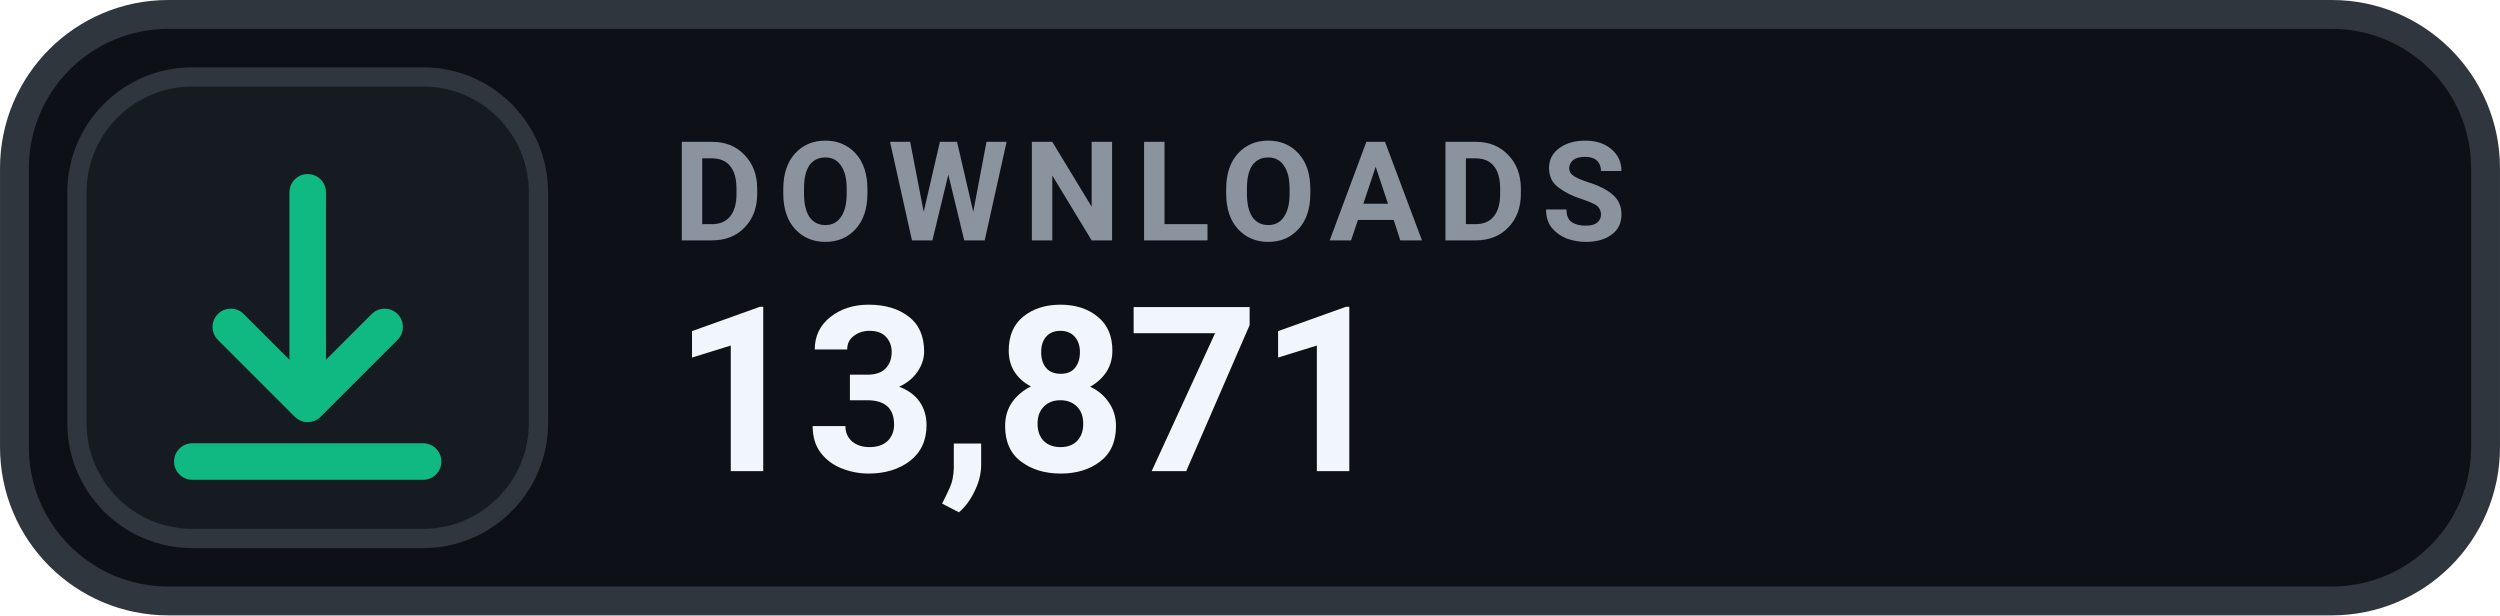
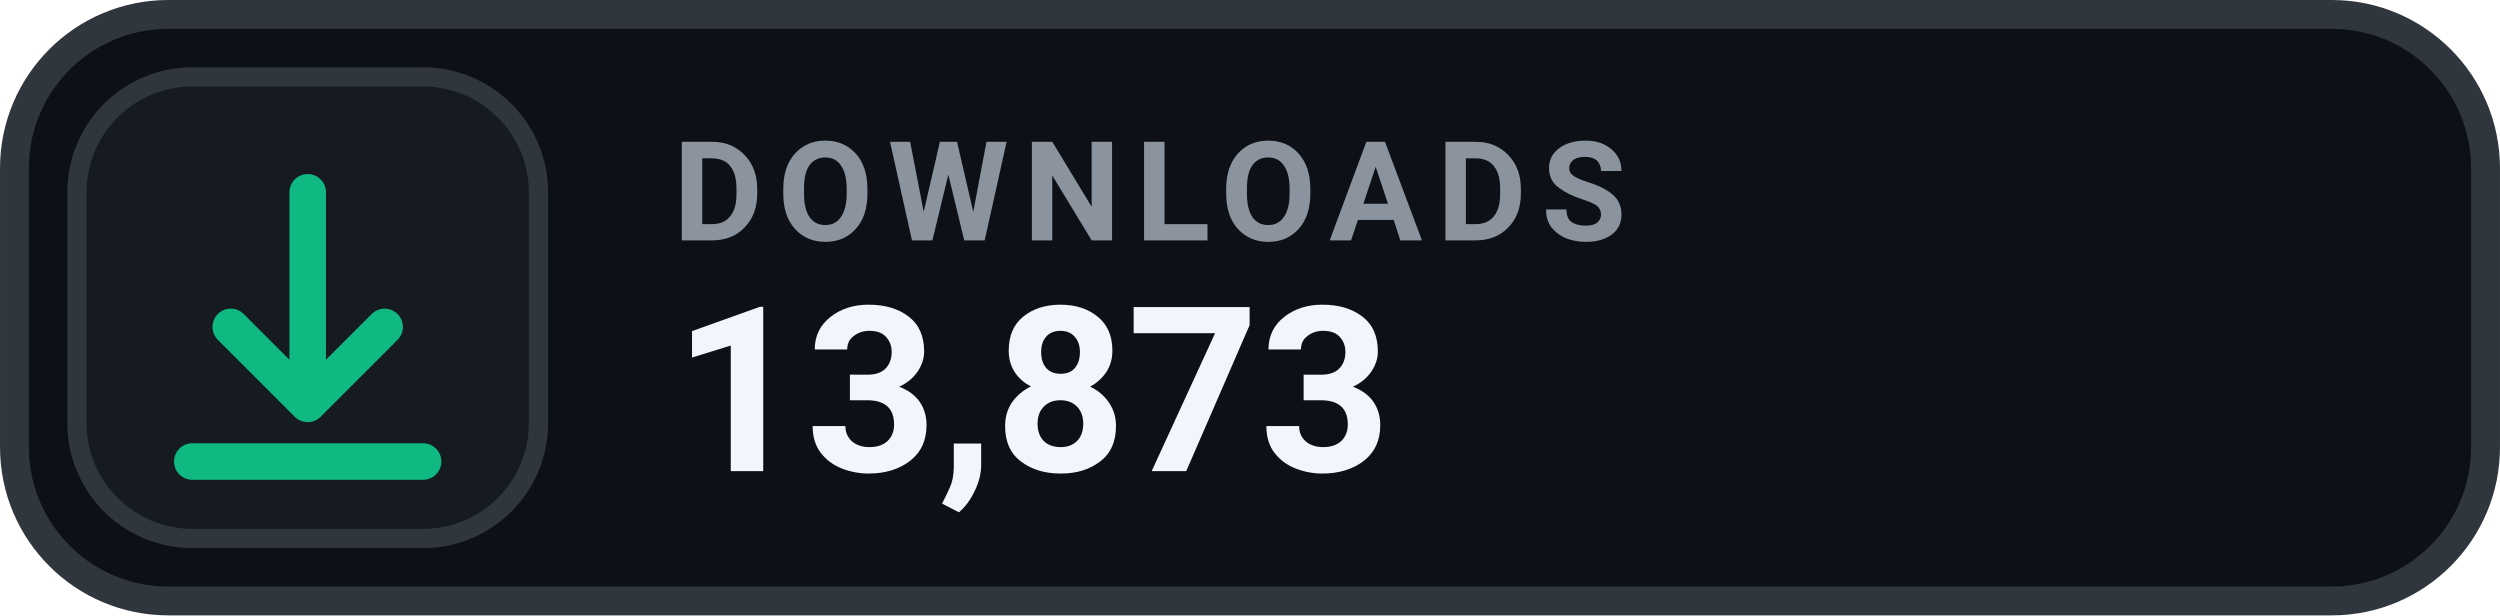
- <svg xmlns="http://www.w3.org/2000/svg" width="126" height="31.015" viewBox="0 0 130 32" role="img" aria-label="DOWNLOADS 13,871">
+ <svg xmlns="http://www.w3.org/2000/svg" width="126" height="31.015" viewBox="0 0 130 32" role="img" aria-label="DOWNLOADS 13,873">
  <rect x=".75" y=".75" width="128.5" height="30.5" rx="8" fill="#0D1117" stroke="#30363D" stroke-width="1.5" />
  <rect x="4" y="4" width="24" height="24" rx="6" fill="#161B22" stroke="#30363D" stroke-width="1" />
  <g transform="translate(16 16)" style="color:#10B981;">
    <path d="M0 -6 v11 m0 0 l4 -4 m-4 4 l-4 -4 M-6 8 h12" fill="none" stroke="currentColor" stroke-width="1.9" stroke-linecap="round" stroke-linejoin="round" />
  </g>
  <text x="35" y="12.5" fill="#8B949E" font-family="-apple-system,BlinkMacSystemFont,'Segoe UI',Roboto,Helvetica,Arial,sans-serif" font-size="7.2" font-weight="700" letter-spacing=".75">DOWNLOADS</text>
-   <text x="35" y="24.5" fill="#F0F6FC" font-family="-apple-system,BlinkMacSystemFont,'Segoe UI',Roboto,Helvetica,Arial,sans-serif" font-size="12" font-weight="700">13,871</text>
+   <text x="35" y="24.5" fill="#F0F6FC" font-family="-apple-system,BlinkMacSystemFont,'Segoe UI',Roboto,Helvetica,Arial,sans-serif" font-size="12" font-weight="700">13,873</text>
</svg>
